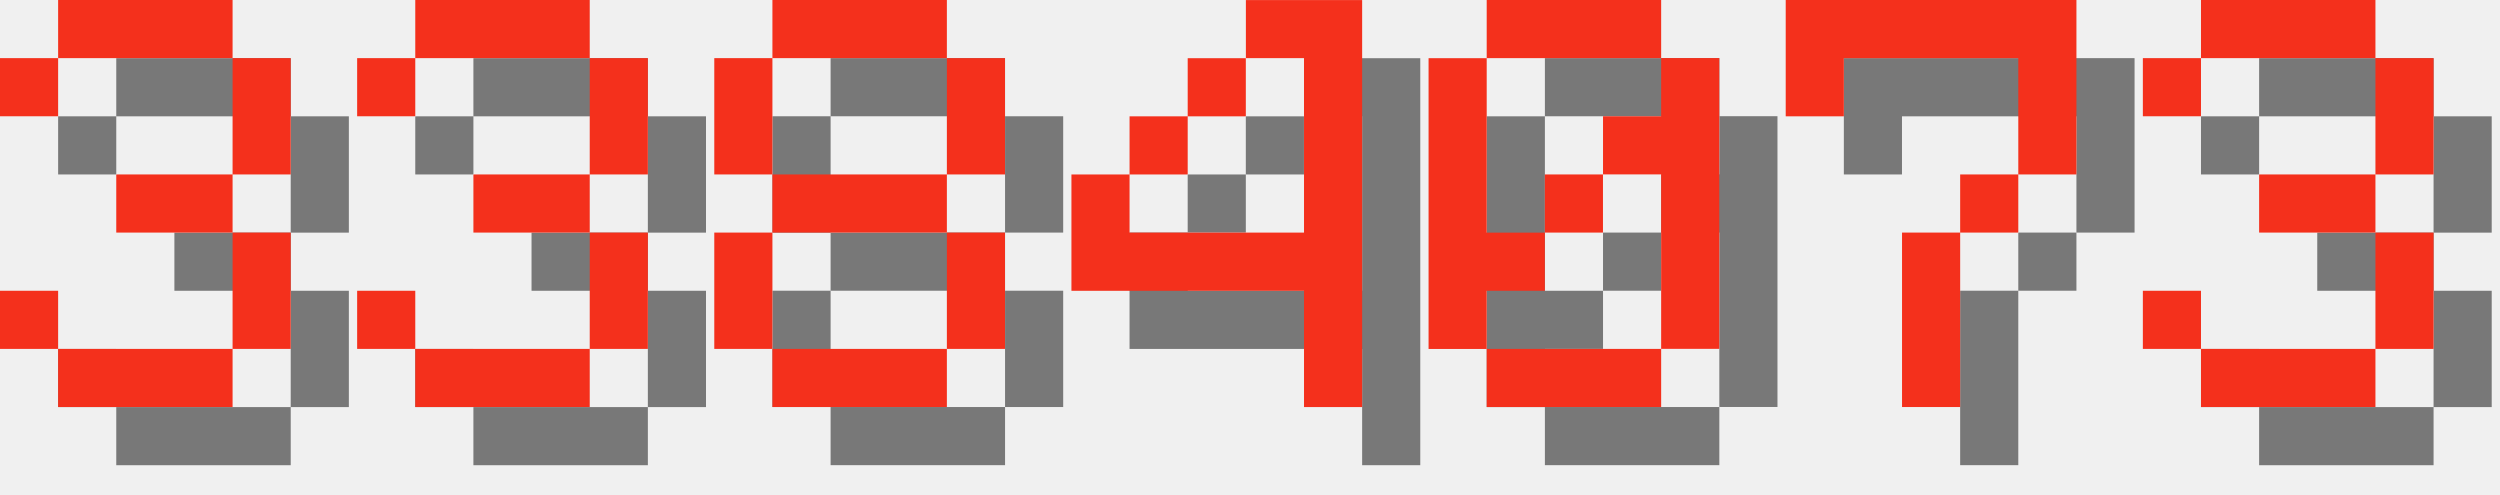
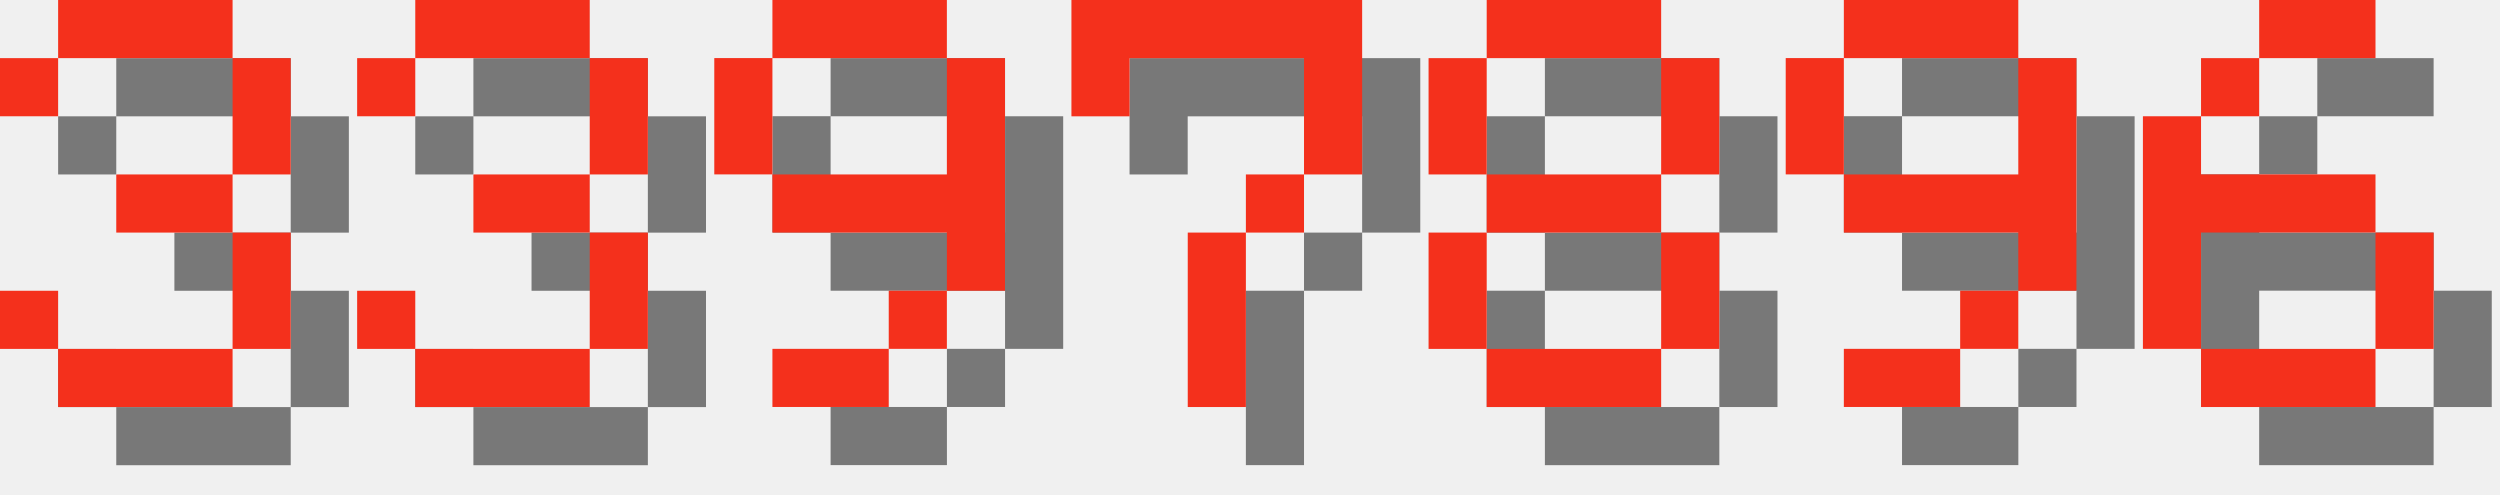
<svg xmlns="http://www.w3.org/2000/svg" version="1.1" width="182.0" height="36">
  <style>
        .text-foreground {
            fill: #F4301C;
        }
        .text-shadow {
            fill: #000000;
            fill-opacity: 0.5;
        }
    </style>
  <g class="digit" id="digit_3" transform="translate(0.0, 0), scale(4)">
    <path id="digit_3_shadow" class="text-shadow" d="m1.058 2.117v1.058h1.058v-1.058h3.175v2.117h-2.117v1.058h2.117v2.117h-3.175v-1.058h-1.058v1.058h1.058v1.058h3.175v-1.058h1.058v-2.117h-1.058v-1.058h1.058v-2.117h-1.058v-1.058h-3.175v1.058h-1.058z" fill-opacity=".5" style="paint-order:stroke fill markers" />
    <path id="digit_3_fg" class="text-foreground" d="m0 1.058v1.058h1.058v-1.058h3.175v2.117h-2.117v1.058h2.117v2.117h-3.175v-1.058h-1.058v1.058h1.058v1.058h3.175v-1.058h1.058v-2.117h-1.058v-1.058h1.058v-2.117h-1.058v-1.058h-3.175v1.058h-1.058z" fill="#fff" style="paint-order:stroke fill markers" />
  </g>
  <g class="digit" id="digit_3" transform="translate(26.0, 0), scale(4)">
    <path id="digit_3_shadow" class="text-shadow" d="m1.058 2.117v1.058h1.058v-1.058h3.175v2.117h-2.117v1.058h2.117v2.117h-3.175v-1.058h-1.058v1.058h1.058v1.058h3.175v-1.058h1.058v-2.117h-1.058v-1.058h1.058v-2.117h-1.058v-1.058h-3.175v1.058h-1.058z" fill-opacity=".5" style="paint-order:stroke fill markers" />
    <path id="digit_3_fg" class="text-foreground" d="m0 1.058v1.058h1.058v-1.058h3.175v2.117h-2.117v1.058h2.117v2.117h-3.175v-1.058h-1.058v1.058h1.058v1.058h3.175v-1.058h1.058v-2.117h-1.058v-1.058h1.058v-2.117h-1.058v-1.058h-3.175v1.058h-1.058z" fill="#fff" style="paint-order:stroke fill markers" />
  </g>
-   <g class="digit" id="digit_8" transform="translate(52.0, 0), scale(4)">
+   <g class="digit" id="digit_9" transform="translate(52.0, 0), scale(4)">
+     <path id="digit_9_shadow" class="text-shadow" d="m2.117 1.058v1.058h3.175v-1.058h-3.175zm3.175 1.058v2.117h-3.175v1.058h3.175v1.058h1.058v-4.233h-1.058zm0 4.233h-1.058v1.058h1.058v-1.058zm-1.058 1.058h-2.117v1.058h2.117v-1.058zm-2.117-3.175v-2.117h-1.058v2.117h1.058z" fill-opacity=".5" style="paint-order:stroke fill markers" />
+     <path id="digit_9_fg" class="text-foreground" d="m1.058 0v1.058h3.175v-1.058h-3.175zm3.175 1.058v2.117h-3.175v1.058h3.175v1.058h1.058v-4.233h-1.058zm0 4.233h-1.058v1.058h1.058v-1.058zm-1.058 1.058h-2.117v1.058h2.117v-1.058zm-2.117-3.175v-2.117h-1.058v2.117h1.058z" fill="#fff" style="paint-order:stroke fill markers" />
+   </g>
+   <g class="digit" id="digit_7" transform="translate(78.0, 0), scale(4)">
+     <path id="digit_7_shadow" class="text-shadow" d="m1.058 1.058 2e-6 2.117h1.058v-1.058h3.175v1.058l2e-7 1.058h-1.058v1.058h-1.058l4e-7 3.175 1.058 1e-7v-3.175h1.058v-1.058h1.058l5e-7 -1.058v-2.117z" fill-opacity=".5" style="paint-order:stroke fill markers" />
+     <path id="digit_7_fg" class="text-foreground" d="m0 0 2e-6 2.117h1.058v-1.058h3.175v1.058l2e-7 1.058h-1.058v1.058h-1.058l4e-7 3.175 1.058 1e-7v-3.175h1.058v-1.058h1.058l5e-7 -1.058v-2.117z" fill="#fff" style="paint-order:stroke fill markers" />
+   </g>
+   <g class="digit" id="digit_8" transform="translate(104.0, 0), scale(4)">
    <path id="digit_8_shadow" class="text-shadow" d="m2.117 1.058v1.058h3.175v-1.058h-3.175zm3.175 1.058v2.117h1.058v-2.117h-1.058zm0 2.117h-3.175v1.058h3.175v-1.058zm0 1.058v2.117h1.058v-2.117h-1.058zm0 2.117h-3.175v1.058h3.175v-1.058zm-3.175 0v-2.117h-1.058v2.117h1.058zm0-3.175v-2.117h-1.058v2.117h1.058z" fill-opacity=".5" style="paint-order:stroke fill markers" />
    <path id="digit_8_fg" class="text-foreground" d="m1.058 0v1.058h3.175v-1.058h-3.175zm3.175 1.058v2.117h1.058v-2.117h-1.058zm0 2.117h-3.175v1.058h3.175v-1.058zm0 1.058v2.117h1.058v-2.117h-1.058zm0 2.117h-3.175v1.058h3.175v-1.058zm-3.175 0v-2.117h-1.058v2.117h1.058zm0-3.175v-2.117h-1.058v2.117h1.058z" fill="#fff" style="paint-order:stroke fill markers" />
  </g>
-   <g class="digit" id="digit_4" transform="translate(78.0, 0), scale(4)">
-     <path id="digit_4_shadow" class="text-shadow" d="m4.233 1.058v1.058h1.058v3.175h-3.175v-1.058h-1.058v2.117h4.233v2.117h1.058v-7.408h-2.117zm-2.117 3.175h1.058v-1.058h-1.058v1.058zm1.058-1.058h1.058v-1.058h-1.058v1.058z" fill-opacity=".5" style="paint-order:stroke fill markers" />
-     <path id="digit_4_fg" class="text-foreground" d="m3.175 0v1.058h1.058v3.175h-3.175v-1.058h-1.058v2.117h4.233v2.117h1.058v-7.408h-2.117zm-2.117 3.175h1.058v-1.058h-1.058v1.058zm1.058-1.058h1.058v-1.058h-1.058v1.058z" fill="#fff" style="paint-order:stroke fill markers" />
+   <g class="digit" id="digit_9" transform="translate(130.0, 0), scale(4)">
+     <path id="digit_9_shadow" class="text-shadow" d="m2.117 1.058v1.058h3.175v-1.058h-3.175zm3.175 1.058v2.117h-3.175v1.058h3.175v1.058h1.058v-4.233h-1.058zm0 4.233h-1.058v1.058h1.058v-1.058zm-1.058 1.058h-2.117v1.058h2.117v-1.058zm-2.117-3.175v-2.117h-1.058v2.117h1.058z" fill-opacity=".5" style="paint-order:stroke fill markers" />
+     <path id="digit_9_fg" class="text-foreground" d="m1.058 0v1.058h3.175v-1.058h-3.175zm3.175 1.058v2.117h-3.175v1.058h3.175v1.058h1.058v-4.233h-1.058zm0 4.233h-1.058v1.058h1.058v-1.058zm-1.058 1.058h-2.117v1.058h2.117v-1.058zm-2.117-3.175v-2.117h-1.058v2.117h1.058z" fill="#fff" style="paint-order:stroke fill markers" />
  </g>
-   <g class="digit" id="digit_0" transform="translate(104.0, 0), scale(4)">
-     <path id="digit_0_shadow" class="text-shadow" d="m2.117 1.058v1.058h3.175v-1.058h-3.175zm3.175 1.058v1.058h-1.058v1.058h1.058v3.175h1.058v-5.292h-1.058zm0 5.292h-3.175v1.058h3.175v-1.058zm-3.175 0v-1.058h1.058v-1.058h-1.058v-3.175h-1.058v5.292h1.058zm1.058-2.117h1.058v-1.058h-1.058v1.058z" fill-opacity=".5" style="paint-order:stroke fill markers" />
-     <path id="digit_0_fg" class="text-foreground" d="m1.058 0v1.058h3.175v-1.058h-3.175zm3.175 1.058v1.058h-1.058v1.058h1.058v3.175h1.058v-5.292h-1.058zm0 5.292h-3.175v1.058h3.175v-1.058zm-3.175 0v-1.058h1.058v-1.058h-1.058v-3.175h-1.058v5.292h1.058zm1.058-2.117h1.058v-1.058h-1.058v1.058z" fill="#fff" style="paint-order:stroke fill markers" />
-   </g>
-   <g class="digit" id="digit_7" transform="translate(130.0, 0), scale(4)">
-     <path id="digit_7_shadow" class="text-shadow" d="m1.058 1.058 2e-6 2.117h1.058v-1.058h3.175v1.058l2e-7 1.058h-1.058v1.058h-1.058l4e-7 3.175 1.058 1e-7v-3.175h1.058v-1.058h1.058l5e-7 -1.058v-2.117z" fill-opacity=".5" style="paint-order:stroke fill markers" />
-     <path id="digit_7_fg" class="text-foreground" d="m0 0 2e-6 2.117h1.058v-1.058h3.175v1.058l2e-7 1.058h-1.058v1.058h-1.058l4e-7 3.175 1.058 1e-7v-3.175h1.058v-1.058h1.058l5e-7 -1.058v-2.117z" fill="#fff" style="paint-order:stroke fill markers" />
-   </g>
-   <g class="digit" id="digit_3" transform="translate(156.0, 0), scale(4)">
-     <path id="digit_3_shadow" class="text-shadow" d="m1.058 2.117v1.058h1.058v-1.058h3.175v2.117h-2.117v1.058h2.117v2.117h-3.175v-1.058h-1.058v1.058h1.058v1.058h3.175v-1.058h1.058v-2.117h-1.058v-1.058h1.058v-2.117h-1.058v-1.058h-3.175v1.058h-1.058z" fill-opacity=".5" style="paint-order:stroke fill markers" />
-     <path id="digit_3_fg" class="text-foreground" d="m0 1.058v1.058h1.058v-1.058h3.175v2.117h-2.117v1.058h2.117v2.117h-3.175v-1.058h-1.058v1.058h1.058v1.058h3.175v-1.058h1.058v-2.117h-1.058v-1.058h1.058v-2.117h-1.058v-1.058h-3.175v1.058h-1.058z" fill="#fff" style="paint-order:stroke fill markers" />
+   <g class="digit" id="digit_6" transform="translate(156.0, 0), scale(4)">
+     <path id="digit_6_shadow" class="text-shadow" d="m3.175 1.058v1.058h2.117v-1.058h-2.117zm0 1.058h-1.058v1.058h1.058v-1.058zm-1.058 1.058h-1.058v4.233h1.058v-2.117h3.175v-1.058h-3.175v-1.058zm3.175 2.117v2.117h1.058v-2.117h-1.058zm0 2.117h-3.175v1.058h3.175v-1.058z" fill-opacity=".5" style="paint-order:stroke fill markers" />
+     <path id="digit_6_fg" class="text-foreground" d="m2.117 0v1.058h2.117v-1.058h-2.117zm0 1.058h-1.058v1.058h1.058v-1.058zm-1.058 1.058h-1.058v4.233h1.058v-2.117h3.175v-1.058h-3.175v-1.058zm3.175 2.117v2.117h1.058v-2.117h-1.058zm0 2.117h-3.175v1.058h3.175v-1.058z" fill="#fff" style="paint-order:stroke fill markers" />
  </g>
</svg>
